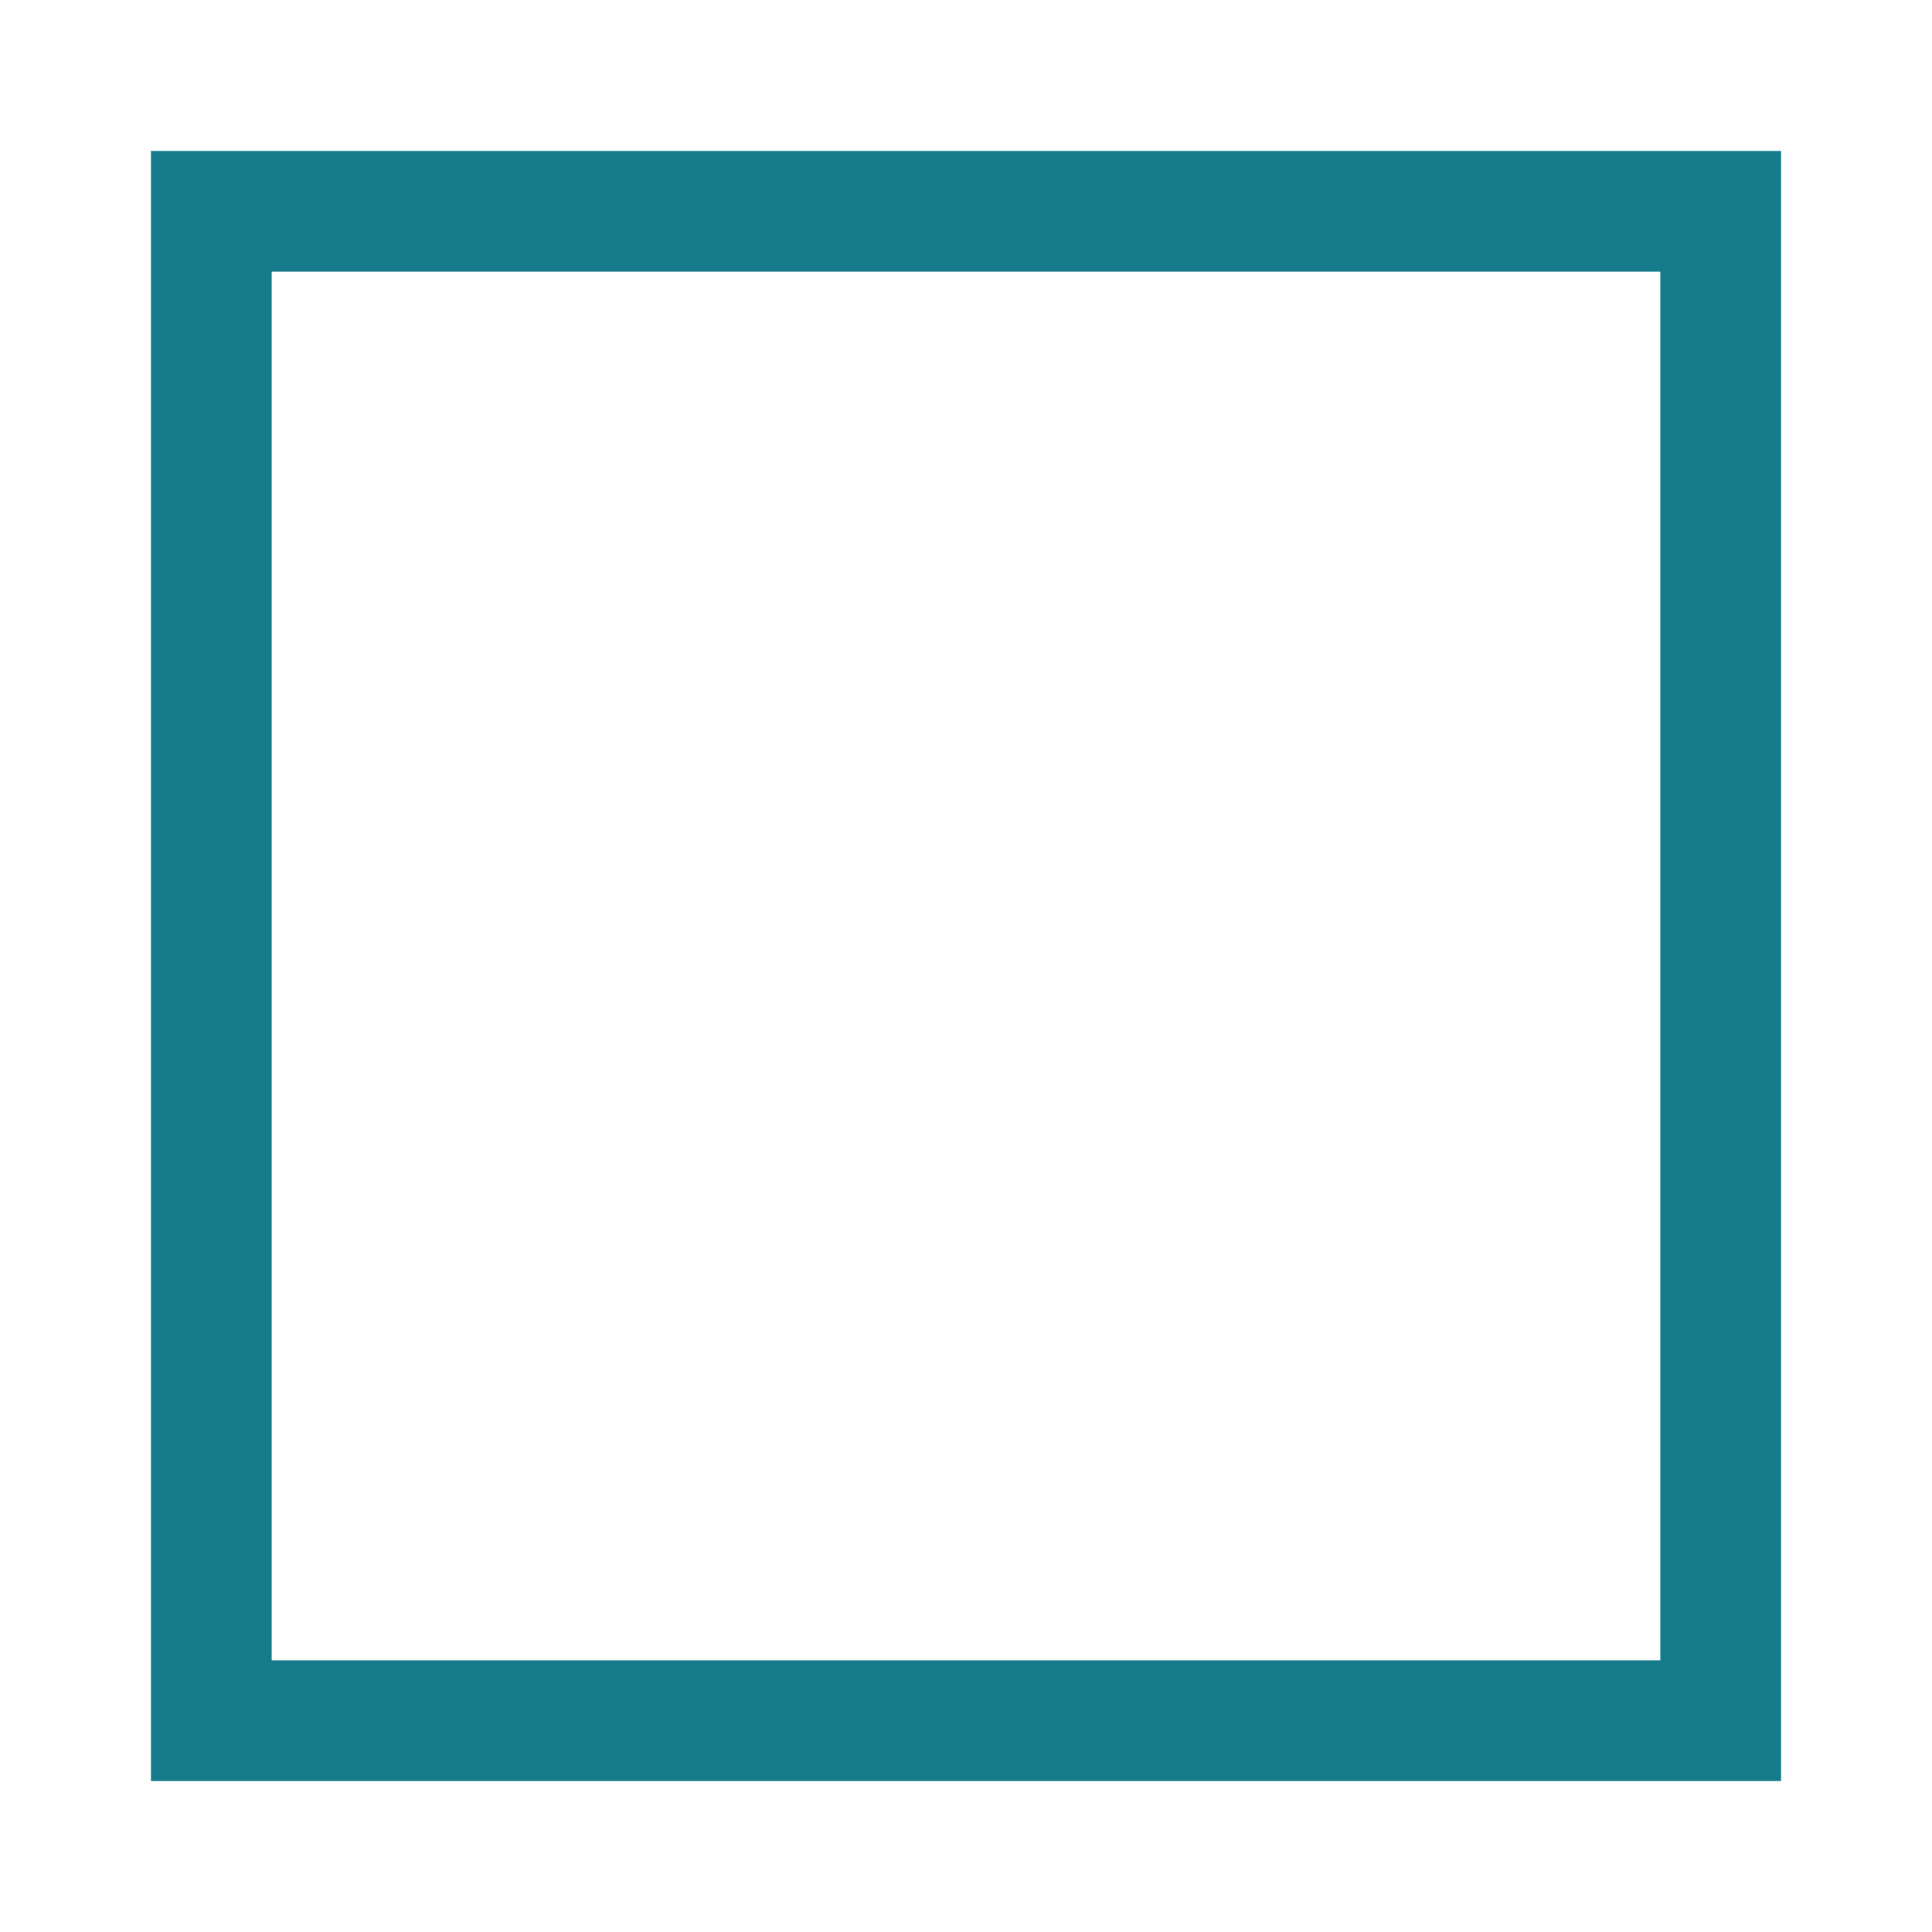
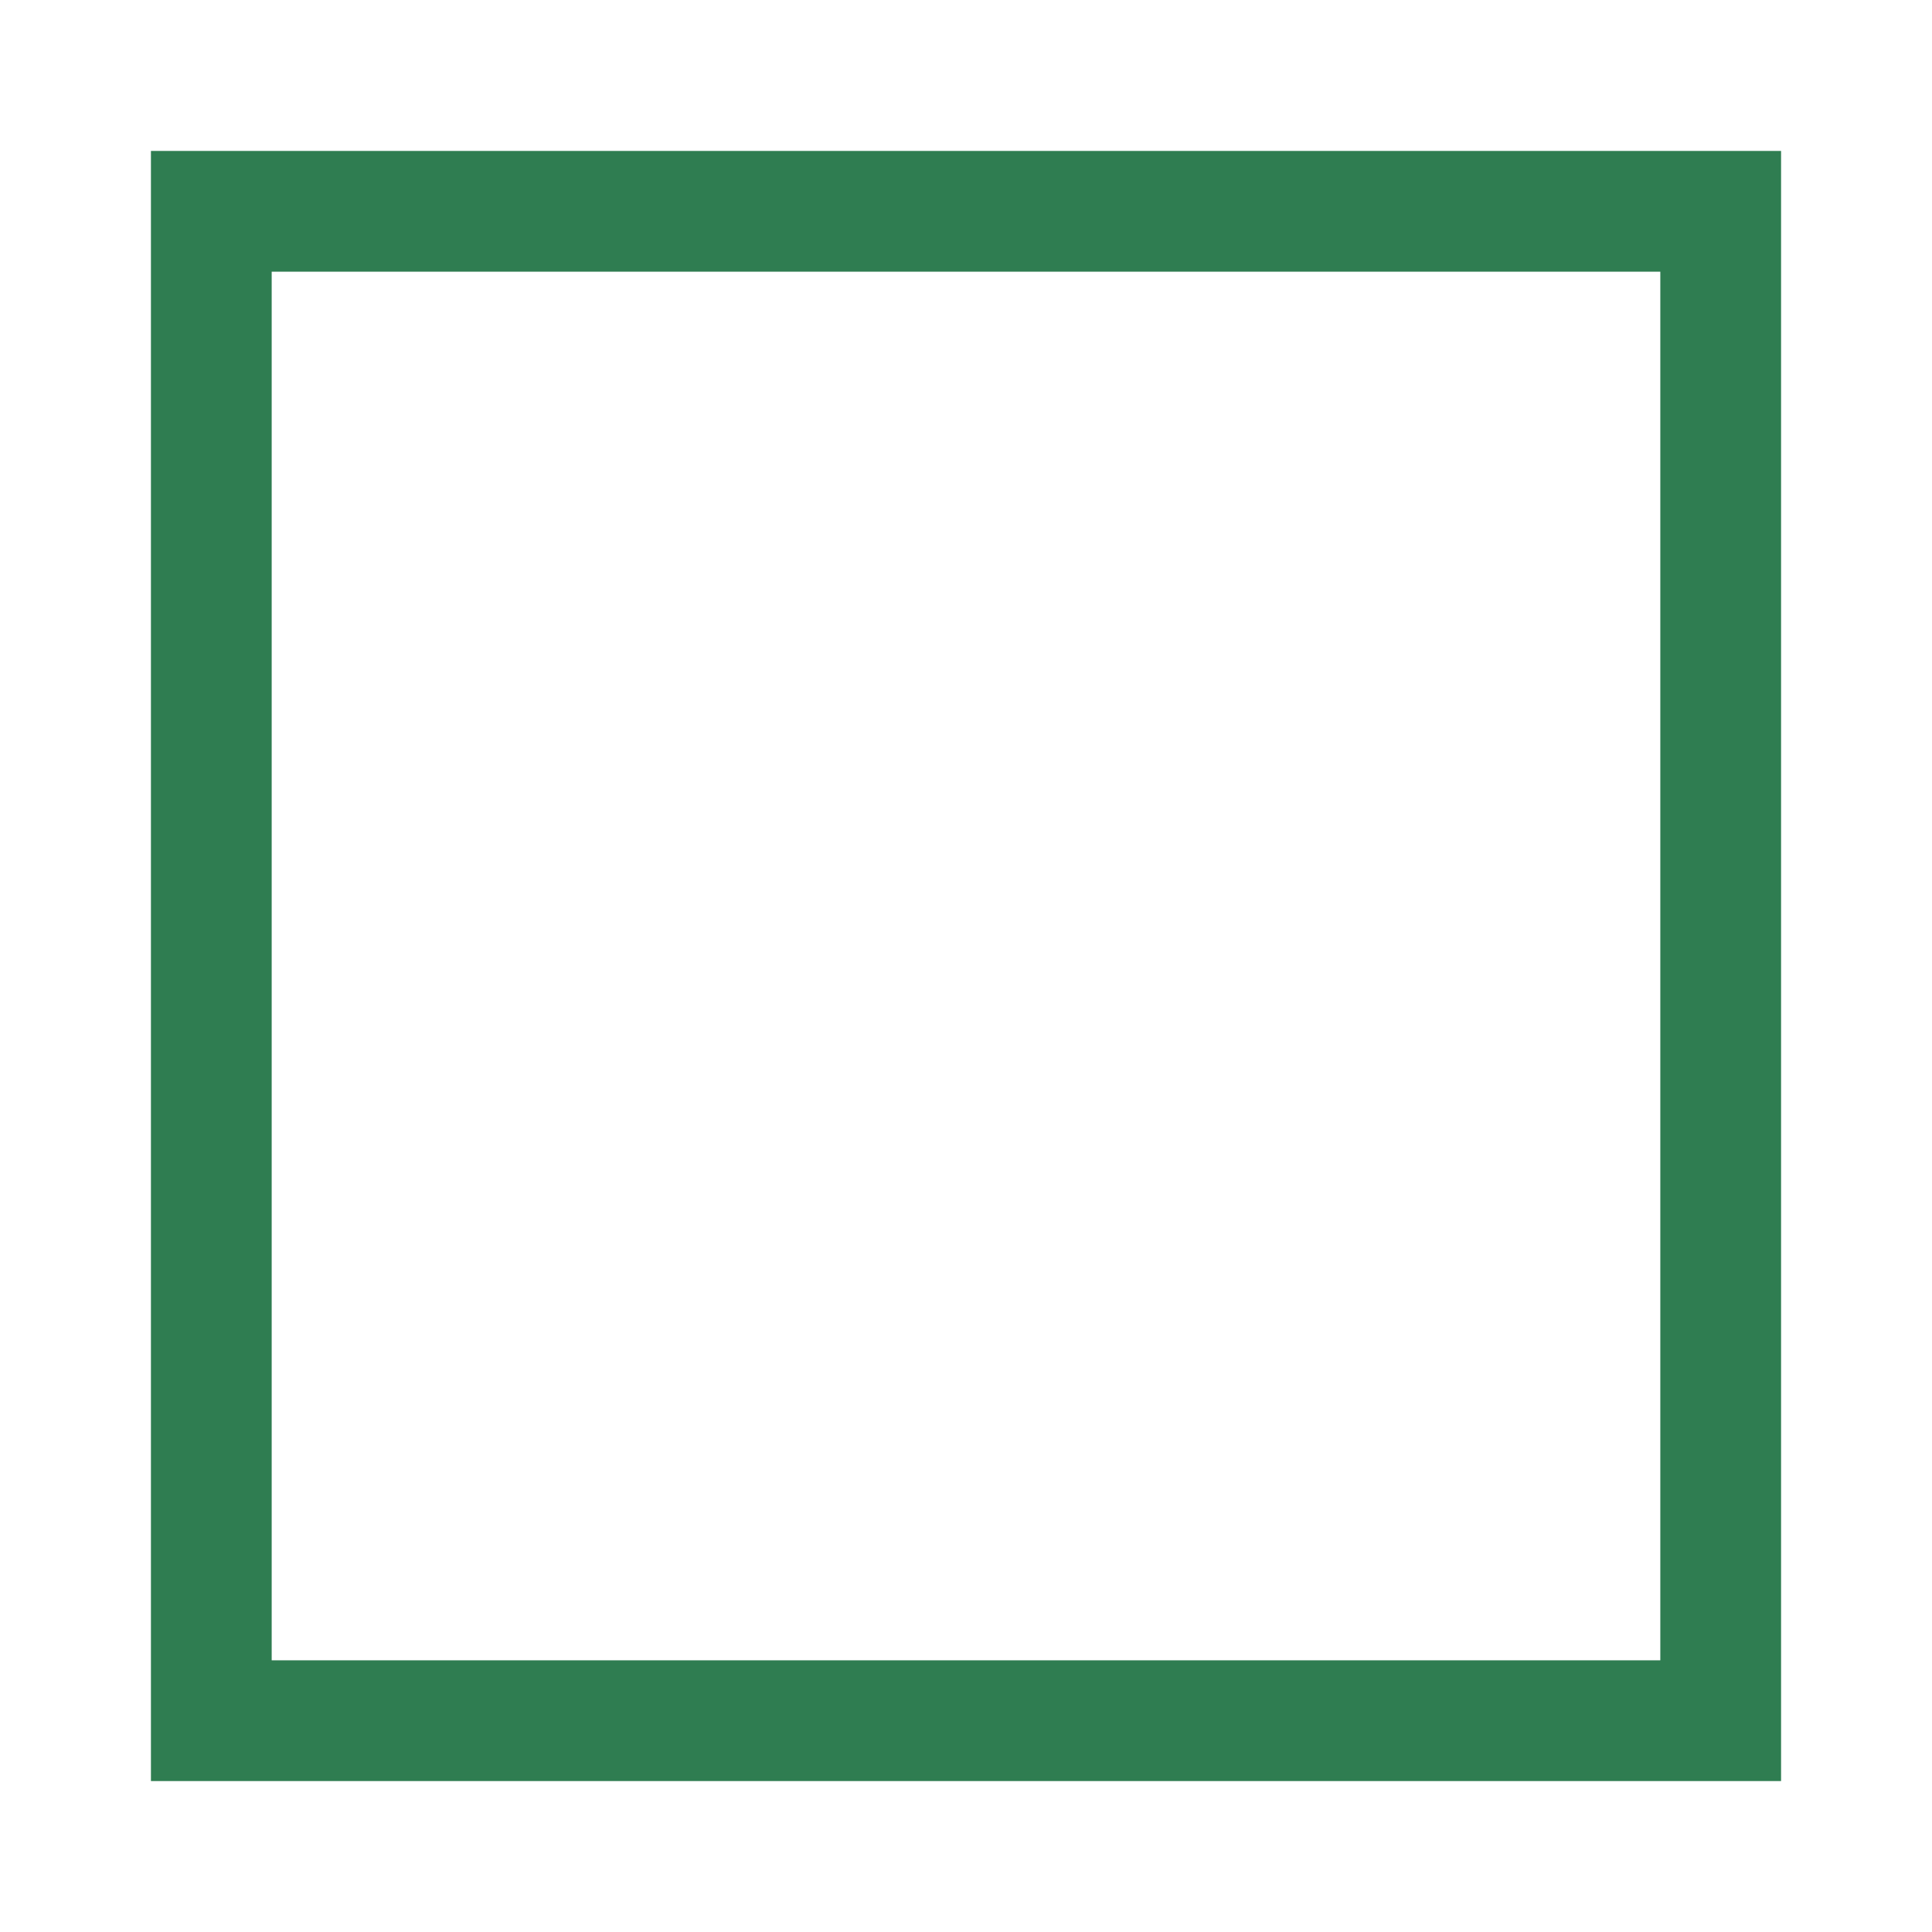
<svg version="1.1" x="0" y="0" width="128" height="128" viewBox="0 0 128 128">
-   <rect x="14" y="14" width="100" height="100" fill="none" stroke="#157A8A" stroke-width="8" />
+   <rect x="14" y="14" width="100" height="100" fill="none" stroke="#2F7D51" stroke-width="8" />
</svg>
